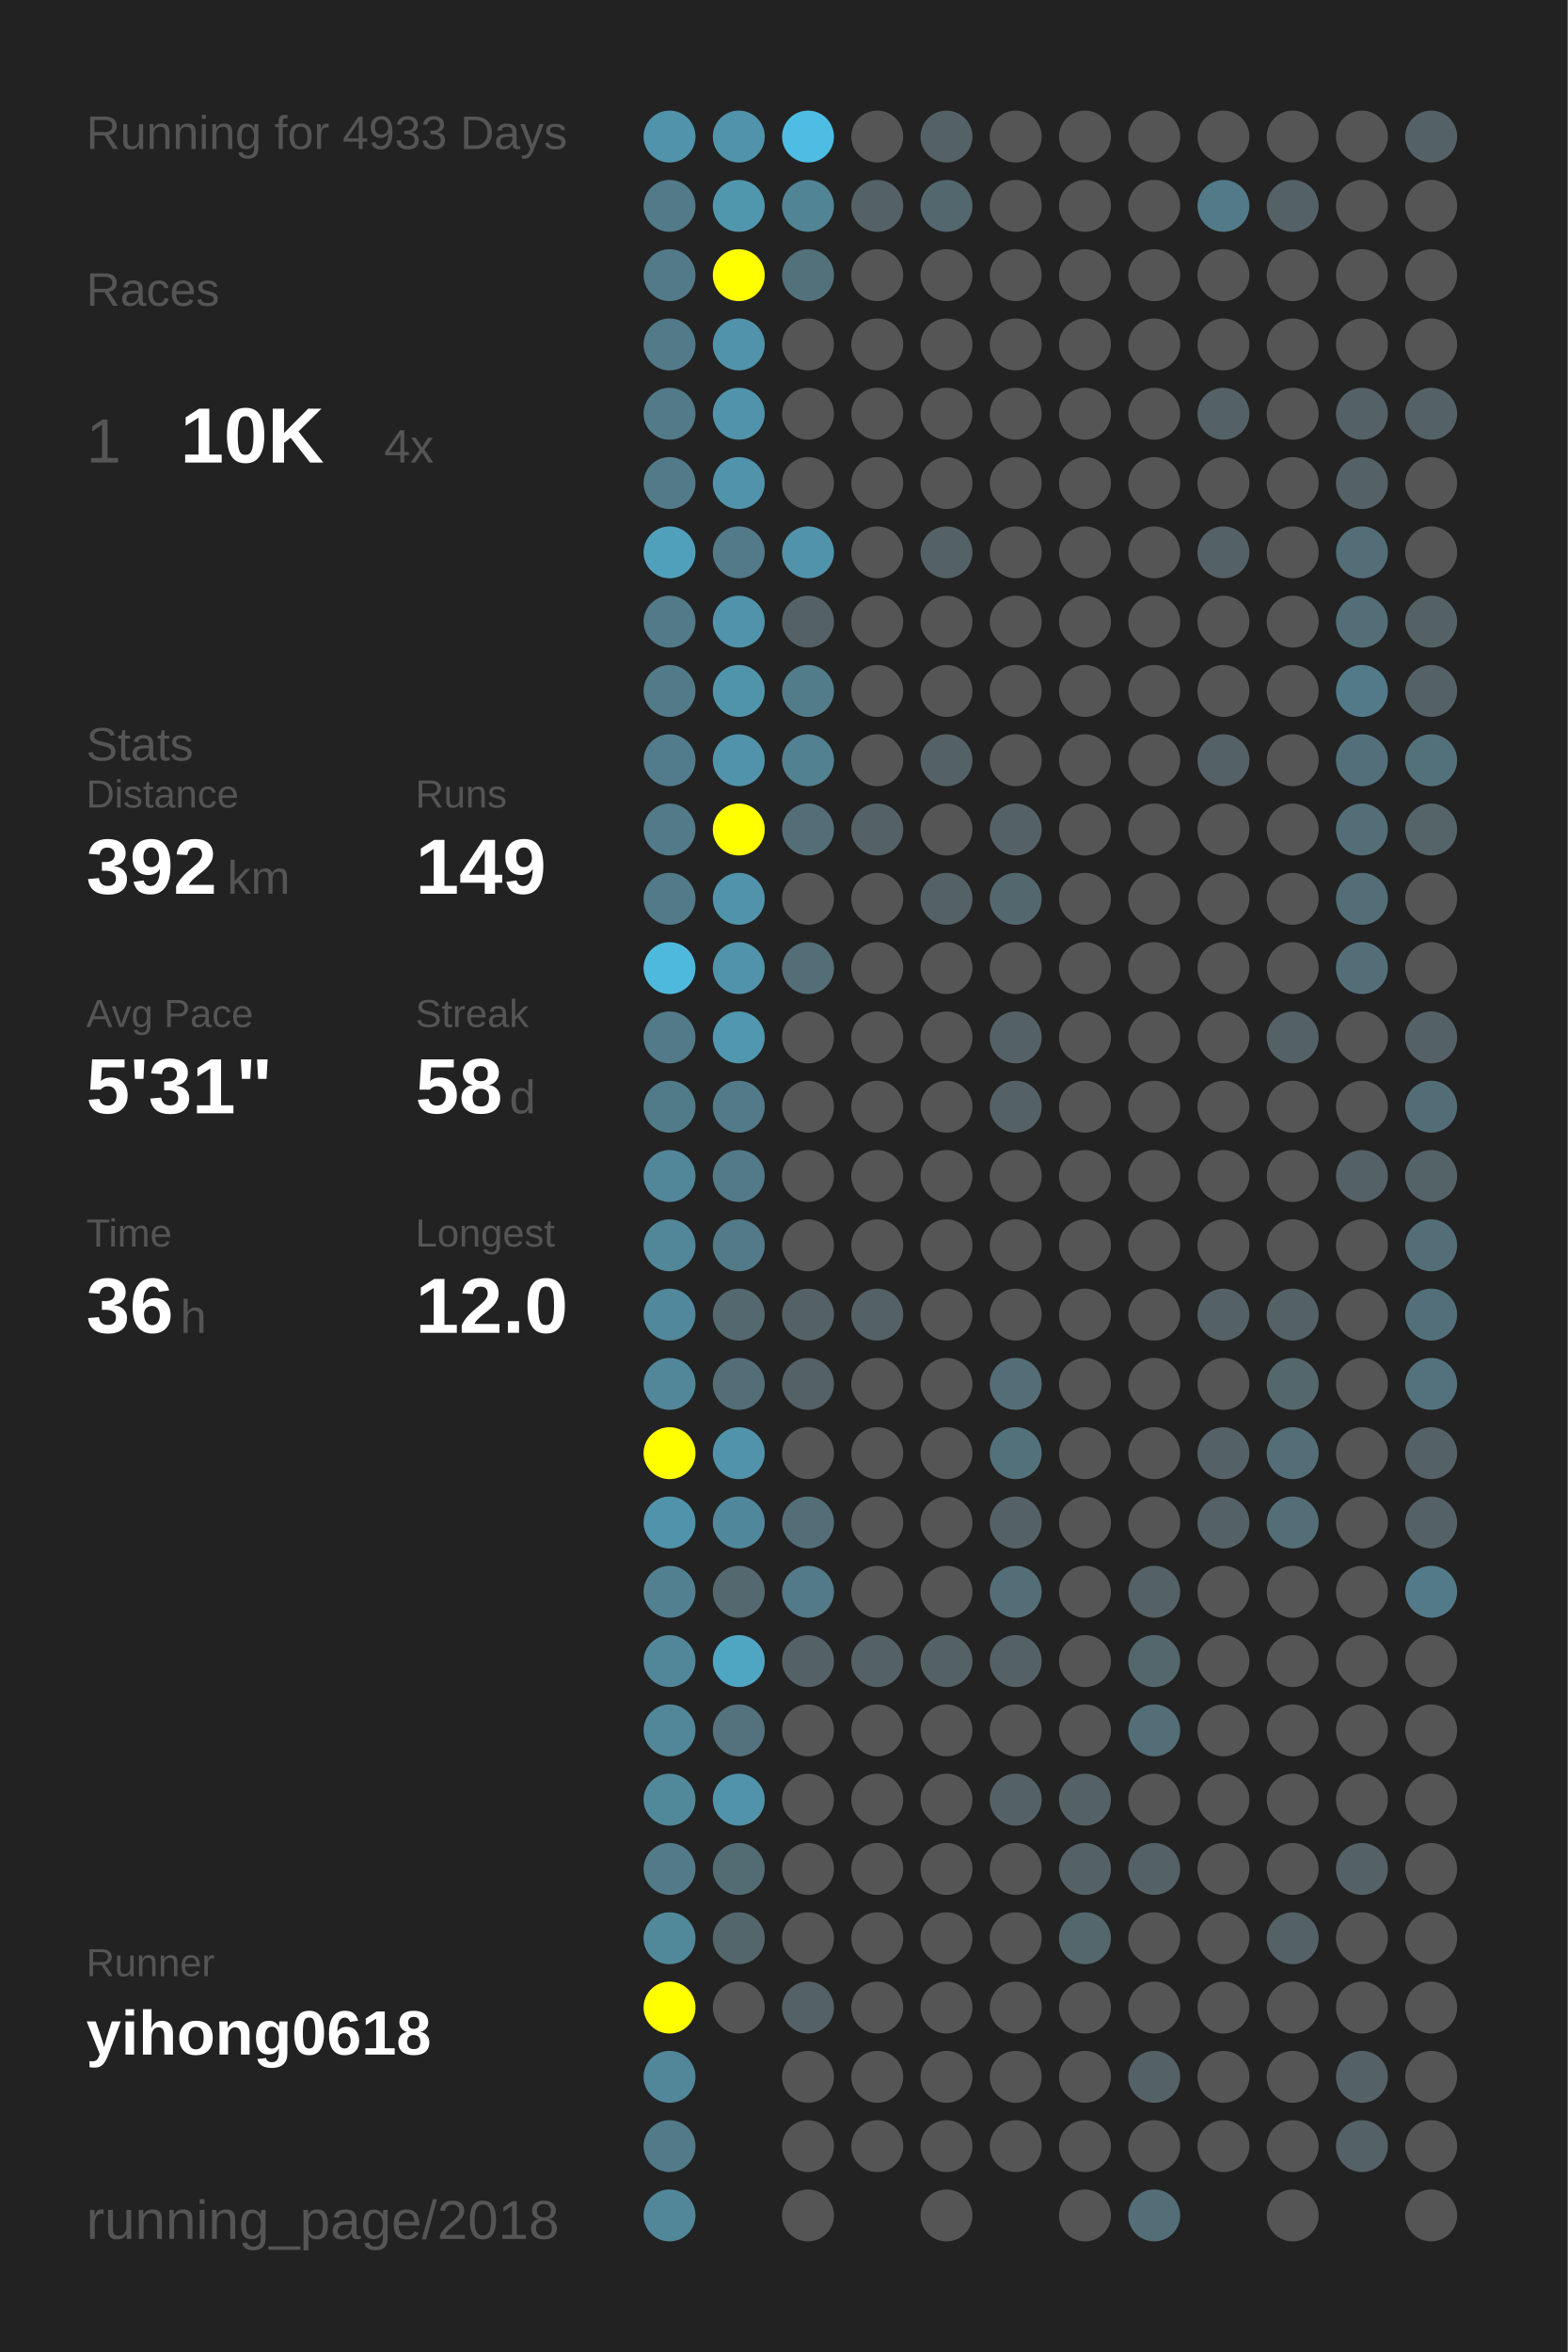
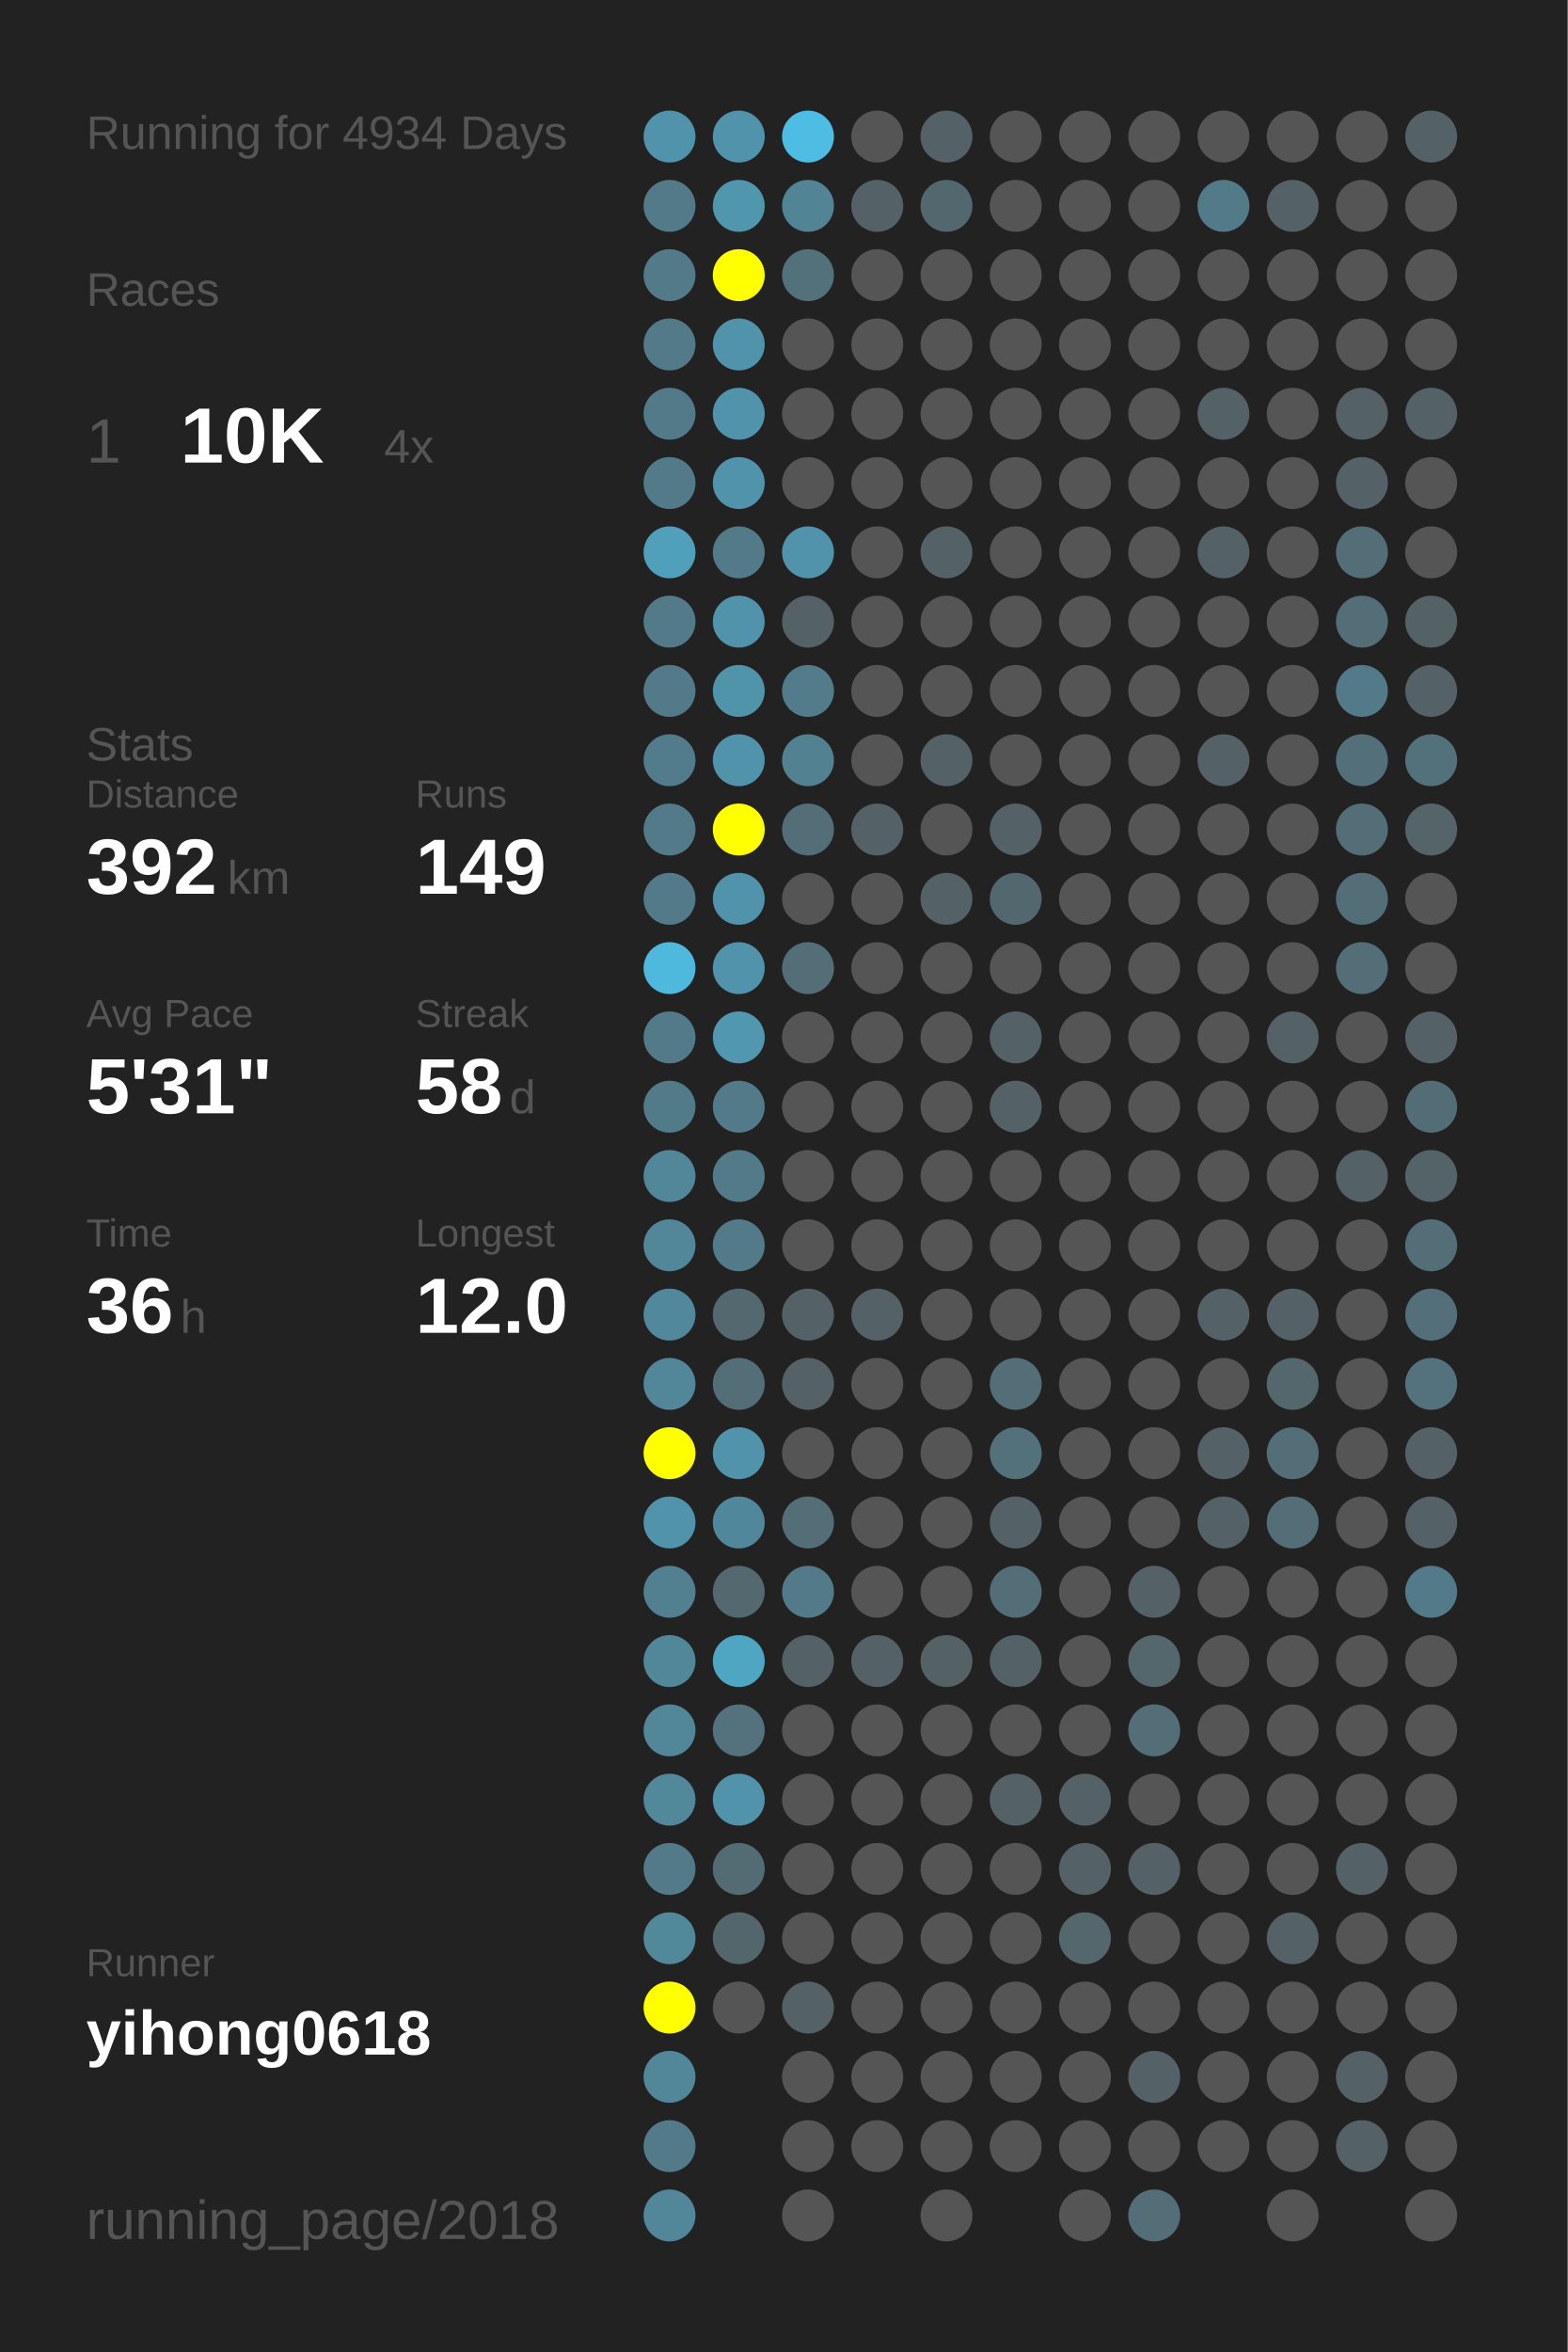
<svg xmlns="http://www.w3.org/2000/svg" baseProfile="full" height="300mm" version="1.1" viewBox="0,0,200,300" width="200mm">
  <defs />
  <rect fill="#222222" height="300" width="200" x="0" y="0" />
-   <text fill="#555555" style="font-size:6px; font-family:Arial;" x="11" y="19">Running for 4933 Days</text>
+   <text fill="#555555" style="font-size:6px; font-family:Arial;" x="11" y="19">Running for 4934 Days</text>
  <text fill="#555555" style="font-size:6px; font-family:Arial;" x="11" y="39">Races</text>
  <text fill="#555555" style="font-size:8px; font-family:Arial;" x="11" y="59">1</text>
  <text fill="#FFFFFF" style="font-size:10px; font-family:Arial; font-weight:bold;" x="23" y="59">10K</text>
  <text fill="#555555" style="font-size:6px; font-family:Arial;" x="49" y="59">4x</text>
  <text fill="#555555" style="font-size:6px; font-family:Arial;" x="11" y="97">Stats</text>
  <text fill="#555555" style="font-size:5px; font-family:Arial;" x="11" y="103">Distance</text>
  <text fill="#FFFFFF" style="font-size:10px; font-family:Arial; font-weight:bold;" x="11" y="114">392</text>
  <text fill="#555555" style="font-size:6px; font-family:Arial;" x="29" y="114">km</text>
  <text fill="#555555" style="font-size:5px; font-family:Arial;" x="53" y="103">Runs</text>
  <text fill="#FFFFFF" style="font-size:10px; font-family:Arial; font-weight:bold;" x="53" y="114">149</text>
  <text fill="#555555" style="font-size:5px; font-family:Arial;" x="11" y="131">Avg Pace</text>
  <text fill="#FFFFFF" style="font-size:10px; font-family:Arial; font-weight:bold;" x="11" y="142">5'31"</text>
  <text fill="#555555" style="font-size:5px; font-family:Arial;" x="53" y="131">Streak</text>
  <text fill="#FFFFFF" style="font-size:10px; font-family:Arial; font-weight:bold;" x="53" y="142">58</text>
  <text fill="#555555" style="font-size:6px; font-family:Arial;" x="65" y="142">d</text>
  <text fill="#555555" style="font-size:5px; font-family:Arial;" x="11" y="159">Time</text>
  <text fill="#FFFFFF" style="font-size:10px; font-family:Arial; font-weight:bold;" x="11" y="170">36</text>
  <text fill="#555555" style="font-size:6px; font-family:Arial;" x="23" y="170">h</text>
  <text fill="#555555" style="font-size:5px; font-family:Arial;" x="53" y="159">Longest</text>
  <text fill="#FFFFFF" style="font-size:10px; font-family:Arial; font-weight:bold;" x="53" y="170">12.0</text>
  <text fill="#555555" style="font-size:5px; font-family:Arial;" x="11" y="252.065">Runner</text>
  <text fill="#FFFFFF" style="font-size:8px; font-family:Arial; font-weight:bold;" x="11" y="262.065">yihong0618</text>
  <text fill="#555555" style="font-size:7px; font-family:Arial;" x="11" y="285.581">running_page/2018</text>
  <circle cx="85.417" cy="17.419" fill="#5093aa" r="3.312" />
  <circle cx="85.417" cy="26.258" fill="#527a88" r="3.312" />
  <circle cx="85.417" cy="35.097" fill="#527a88" r="3.312" />
  <circle cx="85.417" cy="43.935" fill="#527a88" r="3.312" />
  <circle cx="85.417" cy="52.774" fill="#527a88" r="3.312" />
  <circle cx="85.417" cy="61.613" fill="#527a88" r="3.312" />
  <circle cx="85.417" cy="70.452" fill="#50a0bb" r="3.312" />
  <circle cx="85.417" cy="79.29" fill="#527a88" r="3.312" />
  <circle cx="85.417" cy="88.129" fill="#527a88" r="3.312" />
  <circle cx="85.417" cy="96.968" fill="#527c8b" r="3.312" />
  <circle cx="85.417" cy="105.806" fill="#527a88" r="3.312" />
  <circle cx="85.417" cy="114.645" fill="#527a88" r="3.312" />
  <circle cx="85.417" cy="123.484" fill="#4eb9dd" r="3.312" />
  <circle cx="85.417" cy="132.323" fill="#527a88" r="3.312" />
  <circle cx="85.417" cy="141.161" fill="#527b89" r="3.312" />
  <circle cx="85.417" cy="150" fill="#518799" r="3.312" />
  <circle cx="85.417" cy="158.839" fill="#518799" r="3.312" />
  <circle cx="85.417" cy="167.677" fill="#51889b" r="3.312" />
  <circle cx="85.417" cy="176.516" fill="#518799" r="3.312" />
  <circle cx="85.417" cy="185.355" fill="#FFFF00" r="3.312" />
  <circle cx="85.417" cy="194.194" fill="#5093aa" r="3.312" />
  <circle cx="85.417" cy="203.032" fill="#528090" r="3.312" />
  <circle cx="85.417" cy="211.871" fill="#518799" r="3.312" />
  <circle cx="85.417" cy="220.71" fill="#518799" r="3.312" />
  <circle cx="85.417" cy="229.548" fill="#51889a" r="3.312" />
  <circle cx="85.417" cy="238.387" fill="#527a88" r="3.312" />
  <circle cx="85.417" cy="247.226" fill="#51899b" r="3.312" />
  <circle cx="85.417" cy="256.065" fill="#FFFF00" r="3.312" />
  <circle cx="85.417" cy="264.903" fill="#518799" r="3.312" />
  <circle cx="85.417" cy="273.742" fill="#527a88" r="3.312" />
  <circle cx="85.417" cy="282.581" fill="#518799" r="3.312" />
  <circle cx="94.25" cy="17.419" fill="#5093aa" r="3.312" />
  <circle cx="94.25" cy="26.258" fill="#5097ae" r="3.312" />
  <circle cx="94.25" cy="35.097" fill="#FFFF00" r="3.312" />
  <circle cx="94.25" cy="43.935" fill="#5093aa" r="3.312" />
  <circle cx="94.25" cy="52.774" fill="#5093aa" r="3.312" />
  <circle cx="94.25" cy="61.613" fill="#5093aa" r="3.312" />
  <circle cx="94.25" cy="70.452" fill="#527a88" r="3.312" />
  <circle cx="94.25" cy="79.29" fill="#5093aa" r="3.312" />
  <circle cx="94.25" cy="88.129" fill="#5094aa" r="3.312" />
  <circle cx="94.25" cy="96.968" fill="#5093aa" r="3.312" />
  <circle cx="94.25" cy="105.806" fill="#FFFF00" r="3.312" />
  <circle cx="94.25" cy="114.645" fill="#5093aa" r="3.312" />
  <circle cx="94.25" cy="123.484" fill="#5093aa" r="3.312" />
  <circle cx="94.25" cy="132.323" fill="#5097af" r="3.312" />
  <circle cx="94.25" cy="141.161" fill="#527a88" r="3.312" />
  <circle cx="94.25" cy="150" fill="#527a88" r="3.312" />
  <circle cx="94.25" cy="158.839" fill="#527a88" r="3.312" />
  <circle cx="94.25" cy="167.677" fill="#53686f" r="3.312" />
  <circle cx="94.25" cy="176.516" fill="#536e77" r="3.312" />
  <circle cx="94.25" cy="185.355" fill="#5093aa" r="3.312" />
  <circle cx="94.25" cy="194.194" fill="#51879a" r="3.312" />
  <circle cx="94.25" cy="203.032" fill="#53686f" r="3.312" />
  <circle cx="94.25" cy="211.871" fill="#4fa6c3" r="3.312" />
  <circle cx="94.25" cy="220.71" fill="#53727d" r="3.312" />
  <circle cx="94.25" cy="229.548" fill="#5093aa" r="3.312" />
  <circle cx="94.25" cy="238.387" fill="#536c74" r="3.312" />
  <circle cx="94.25" cy="247.226" fill="#53666c" r="3.312" />
  <circle cx="94.25" cy="256.065" fill="#555555" r="3.312" />
  <circle cx="103.083" cy="17.419" fill="#4ebde3" r="3.312" />
  <circle cx="103.083" cy="26.258" fill="#518495" r="3.312" />
  <circle cx="103.083" cy="35.097" fill="#53717b" r="3.312" />
  <circle cx="103.083" cy="43.935" fill="#555555" r="3.312" />
  <circle cx="103.083" cy="52.774" fill="#555555" r="3.312" />
  <circle cx="103.083" cy="61.613" fill="#555555" r="3.312" />
  <circle cx="103.083" cy="70.452" fill="#5093aa" r="3.312" />
  <circle cx="103.083" cy="79.29" fill="#546166" r="3.312" />
  <circle cx="103.083" cy="88.129" fill="#527c8a" r="3.312" />
  <circle cx="103.083" cy="96.968" fill="#528191" r="3.312" />
  <circle cx="103.083" cy="105.806" fill="#536e77" r="3.312" />
  <circle cx="103.083" cy="114.645" fill="#555555" r="3.312" />
  <circle cx="103.083" cy="123.484" fill="#536e77" r="3.312" />
  <circle cx="103.083" cy="132.323" fill="#555555" r="3.312" />
  <circle cx="103.083" cy="141.161" fill="#555555" r="3.312" />
  <circle cx="103.083" cy="150" fill="#555555" r="3.312" />
  <circle cx="103.083" cy="158.839" fill="#555555" r="3.312" />
  <circle cx="103.083" cy="167.677" fill="#546166" r="3.312" />
  <circle cx="103.083" cy="176.516" fill="#546166" r="3.312" />
  <circle cx="103.083" cy="185.355" fill="#555555" r="3.312" />
  <circle cx="103.083" cy="194.194" fill="#536e77" r="3.312" />
  <circle cx="103.083" cy="203.032" fill="#527a88" r="3.312" />
  <circle cx="103.083" cy="211.871" fill="#546166" r="3.312" />
  <circle cx="103.083" cy="220.71" fill="#555555" r="3.312" />
  <circle cx="103.083" cy="229.548" fill="#555555" r="3.312" />
  <circle cx="103.083" cy="238.387" fill="#555555" r="3.312" />
  <circle cx="103.083" cy="247.226" fill="#555555" r="3.312" />
  <circle cx="103.083" cy="256.065" fill="#546166" r="3.312" />
  <circle cx="103.083" cy="264.903" fill="#555555" r="3.312" />
  <circle cx="103.083" cy="273.742" fill="#555555" r="3.312" />
  <circle cx="103.083" cy="282.581" fill="#555555" r="3.312" />
  <circle cx="111.917" cy="17.419" fill="#555555" r="3.312" />
  <circle cx="111.917" cy="26.258" fill="#546166" r="3.312" />
  <circle cx="111.917" cy="35.097" fill="#555555" r="3.312" />
  <circle cx="111.917" cy="43.935" fill="#555555" r="3.312" />
  <circle cx="111.917" cy="52.774" fill="#555555" r="3.312" />
  <circle cx="111.917" cy="61.613" fill="#555555" r="3.312" />
  <circle cx="111.917" cy="70.452" fill="#555555" r="3.312" />
  <circle cx="111.917" cy="79.29" fill="#555555" r="3.312" />
  <circle cx="111.917" cy="88.129" fill="#555555" r="3.312" />
  <circle cx="111.917" cy="96.968" fill="#555555" r="3.312" />
  <circle cx="111.917" cy="105.806" fill="#546166" r="3.312" />
  <circle cx="111.917" cy="114.645" fill="#555555" r="3.312" />
  <circle cx="111.917" cy="123.484" fill="#555555" r="3.312" />
  <circle cx="111.917" cy="132.323" fill="#555555" r="3.312" />
  <circle cx="111.917" cy="141.161" fill="#555555" r="3.312" />
  <circle cx="111.917" cy="150" fill="#555555" r="3.312" />
  <circle cx="111.917" cy="158.839" fill="#555555" r="3.312" />
  <circle cx="111.917" cy="167.677" fill="#546166" r="3.312" />
  <circle cx="111.917" cy="176.516" fill="#555555" r="3.312" />
  <circle cx="111.917" cy="185.355" fill="#555555" r="3.312" />
  <circle cx="111.917" cy="194.194" fill="#555555" r="3.312" />
  <circle cx="111.917" cy="203.032" fill="#555555" r="3.312" />
  <circle cx="111.917" cy="211.871" fill="#546166" r="3.312" />
  <circle cx="111.917" cy="220.71" fill="#555555" r="3.312" />
  <circle cx="111.917" cy="229.548" fill="#555555" r="3.312" />
  <circle cx="111.917" cy="238.387" fill="#555555" r="3.312" />
  <circle cx="111.917" cy="247.226" fill="#555555" r="3.312" />
  <circle cx="111.917" cy="256.065" fill="#555555" r="3.312" />
  <circle cx="111.917" cy="264.903" fill="#555555" r="3.312" />
  <circle cx="111.917" cy="273.742" fill="#555555" r="3.312" />
  <circle cx="120.75" cy="17.419" fill="#546166" r="3.312" />
  <circle cx="120.75" cy="26.258" fill="#53676e" r="3.312" />
  <circle cx="120.75" cy="35.097" fill="#555555" r="3.312" />
  <circle cx="120.75" cy="43.935" fill="#555555" r="3.312" />
  <circle cx="120.75" cy="52.774" fill="#555555" r="3.312" />
  <circle cx="120.75" cy="61.613" fill="#555555" r="3.312" />
  <circle cx="120.75" cy="70.452" fill="#546166" r="3.312" />
  <circle cx="120.75" cy="79.29" fill="#555555" r="3.312" />
  <circle cx="120.75" cy="88.129" fill="#555555" r="3.312" />
  <circle cx="120.75" cy="96.968" fill="#546166" r="3.312" />
  <circle cx="120.75" cy="105.806" fill="#555555" r="3.312" />
  <circle cx="120.75" cy="114.645" fill="#546166" r="3.312" />
  <circle cx="120.75" cy="123.484" fill="#555555" r="3.312" />
  <circle cx="120.75" cy="132.323" fill="#555555" r="3.312" />
  <circle cx="120.75" cy="141.161" fill="#555555" r="3.312" />
  <circle cx="120.75" cy="150" fill="#555555" r="3.312" />
  <circle cx="120.75" cy="158.839" fill="#555555" r="3.312" />
  <circle cx="120.75" cy="167.677" fill="#555555" r="3.312" />
  <circle cx="120.75" cy="176.516" fill="#555555" r="3.312" />
  <circle cx="120.75" cy="185.355" fill="#555555" r="3.312" />
  <circle cx="120.75" cy="194.194" fill="#555555" r="3.312" />
  <circle cx="120.75" cy="203.032" fill="#555555" r="3.312" />
  <circle cx="120.75" cy="211.871" fill="#546266" r="3.312" />
  <circle cx="120.75" cy="220.71" fill="#555555" r="3.312" />
  <circle cx="120.75" cy="229.548" fill="#555555" r="3.312" />
  <circle cx="120.75" cy="238.387" fill="#555555" r="3.312" />
  <circle cx="120.75" cy="247.226" fill="#555555" r="3.312" />
  <circle cx="120.75" cy="256.065" fill="#555555" r="3.312" />
  <circle cx="120.75" cy="264.903" fill="#555555" r="3.312" />
  <circle cx="120.75" cy="273.742" fill="#555555" r="3.312" />
  <circle cx="120.75" cy="282.581" fill="#555555" r="3.312" />
  <circle cx="129.583" cy="17.419" fill="#555555" r="3.312" />
  <circle cx="129.583" cy="26.258" fill="#555555" r="3.312" />
  <circle cx="129.583" cy="35.097" fill="#555555" r="3.312" />
  <circle cx="129.583" cy="43.935" fill="#555555" r="3.312" />
  <circle cx="129.583" cy="52.774" fill="#555555" r="3.312" />
  <circle cx="129.583" cy="61.613" fill="#555555" r="3.312" />
  <circle cx="129.583" cy="70.452" fill="#555555" r="3.312" />
  <circle cx="129.583" cy="79.29" fill="#555555" r="3.312" />
  <circle cx="129.583" cy="88.129" fill="#555555" r="3.312" />
  <circle cx="129.583" cy="96.968" fill="#555555" r="3.312" />
  <circle cx="129.583" cy="105.806" fill="#546166" r="3.312" />
  <circle cx="129.583" cy="114.645" fill="#53676e" r="3.312" />
  <circle cx="129.583" cy="123.484" fill="#555555" r="3.312" />
  <circle cx="129.583" cy="132.323" fill="#546166" r="3.312" />
  <circle cx="129.583" cy="141.161" fill="#546166" r="3.312" />
  <circle cx="129.583" cy="150" fill="#555555" r="3.312" />
  <circle cx="129.583" cy="158.839" fill="#555555" r="3.312" />
  <circle cx="129.583" cy="167.677" fill="#555555" r="3.312" />
  <circle cx="129.583" cy="176.516" fill="#536e77" r="3.312" />
  <circle cx="129.583" cy="185.355" fill="#53717b" r="3.312" />
  <circle cx="129.583" cy="194.194" fill="#546166" r="3.312" />
  <circle cx="129.583" cy="203.032" fill="#536e77" r="3.312" />
  <circle cx="129.583" cy="211.871" fill="#546166" r="3.312" />
  <circle cx="129.583" cy="220.71" fill="#555555" r="3.312" />
  <circle cx="129.583" cy="229.548" fill="#546267" r="3.312" />
  <circle cx="129.583" cy="238.387" fill="#555555" r="3.312" />
  <circle cx="129.583" cy="247.226" fill="#555555" r="3.312" />
  <circle cx="129.583" cy="256.065" fill="#555555" r="3.312" />
  <circle cx="129.583" cy="264.903" fill="#555555" r="3.312" />
  <circle cx="129.583" cy="273.742" fill="#555555" r="3.312" />
  <circle cx="138.417" cy="17.419" fill="#555555" r="3.312" />
  <circle cx="138.417" cy="26.258" fill="#555555" r="3.312" />
  <circle cx="138.417" cy="35.097" fill="#555555" r="3.312" />
  <circle cx="138.417" cy="43.935" fill="#555555" r="3.312" />
  <circle cx="138.417" cy="52.774" fill="#555555" r="3.312" />
  <circle cx="138.417" cy="61.613" fill="#555555" r="3.312" />
  <circle cx="138.417" cy="70.452" fill="#555555" r="3.312" />
  <circle cx="138.417" cy="79.29" fill="#555555" r="3.312" />
  <circle cx="138.417" cy="88.129" fill="#555555" r="3.312" />
  <circle cx="138.417" cy="96.968" fill="#555555" r="3.312" />
  <circle cx="138.417" cy="105.806" fill="#555555" r="3.312" />
  <circle cx="138.417" cy="114.645" fill="#555555" r="3.312" />
  <circle cx="138.417" cy="123.484" fill="#555555" r="3.312" />
  <circle cx="138.417" cy="132.323" fill="#555555" r="3.312" />
  <circle cx="138.417" cy="141.161" fill="#555555" r="3.312" />
  <circle cx="138.417" cy="150" fill="#555555" r="3.312" />
  <circle cx="138.417" cy="158.839" fill="#555555" r="3.312" />
  <circle cx="138.417" cy="167.677" fill="#555555" r="3.312" />
  <circle cx="138.417" cy="176.516" fill="#555555" r="3.312" />
  <circle cx="138.417" cy="185.355" fill="#555555" r="3.312" />
  <circle cx="138.417" cy="194.194" fill="#555555" r="3.312" />
  <circle cx="138.417" cy="203.032" fill="#555555" r="3.312" />
  <circle cx="138.417" cy="211.871" fill="#555555" r="3.312" />
  <circle cx="138.417" cy="220.71" fill="#555555" r="3.312" />
  <circle cx="138.417" cy="229.548" fill="#546166" r="3.312" />
  <circle cx="138.417" cy="238.387" fill="#546166" r="3.312" />
  <circle cx="138.417" cy="247.226" fill="#53676d" r="3.312" />
  <circle cx="138.417" cy="256.065" fill="#555555" r="3.312" />
  <circle cx="138.417" cy="264.903" fill="#555555" r="3.312" />
  <circle cx="138.417" cy="273.742" fill="#555555" r="3.312" />
  <circle cx="138.417" cy="282.581" fill="#555555" r="3.312" />
  <circle cx="147.25" cy="17.419" fill="#555555" r="3.312" />
  <circle cx="147.25" cy="26.258" fill="#555555" r="3.312" />
  <circle cx="147.25" cy="35.097" fill="#555555" r="3.312" />
  <circle cx="147.25" cy="43.935" fill="#555555" r="3.312" />
  <circle cx="147.25" cy="52.774" fill="#555555" r="3.312" />
  <circle cx="147.25" cy="61.613" fill="#555555" r="3.312" />
  <circle cx="147.25" cy="70.452" fill="#555555" r="3.312" />
  <circle cx="147.25" cy="79.29" fill="#555555" r="3.312" />
  <circle cx="147.25" cy="88.129" fill="#555555" r="3.312" />
  <circle cx="147.25" cy="96.968" fill="#555555" r="3.312" />
  <circle cx="147.25" cy="105.806" fill="#555555" r="3.312" />
  <circle cx="147.25" cy="114.645" fill="#555555" r="3.312" />
  <circle cx="147.25" cy="123.484" fill="#555555" r="3.312" />
  <circle cx="147.25" cy="132.323" fill="#555555" r="3.312" />
  <circle cx="147.25" cy="141.161" fill="#555555" r="3.312" />
  <circle cx="147.25" cy="150" fill="#555555" r="3.312" />
  <circle cx="147.25" cy="158.839" fill="#555555" r="3.312" />
  <circle cx="147.25" cy="167.677" fill="#555555" r="3.312" />
  <circle cx="147.25" cy="176.516" fill="#555555" r="3.312" />
  <circle cx="147.25" cy="185.355" fill="#555555" r="3.312" />
  <circle cx="147.25" cy="194.194" fill="#555555" r="3.312" />
  <circle cx="147.25" cy="203.032" fill="#546166" r="3.312" />
  <circle cx="147.25" cy="211.871" fill="#53676d" r="3.312" />
  <circle cx="147.25" cy="220.71" fill="#536e77" r="3.312" />
  <circle cx="147.25" cy="229.548" fill="#555555" r="3.312" />
  <circle cx="147.25" cy="238.387" fill="#546166" r="3.312" />
  <circle cx="147.25" cy="247.226" fill="#555555" r="3.312" />
  <circle cx="147.25" cy="256.065" fill="#555555" r="3.312" />
  <circle cx="147.25" cy="264.903" fill="#546166" r="3.312" />
  <circle cx="147.25" cy="273.742" fill="#555555" r="3.312" />
  <circle cx="147.25" cy="282.581" fill="#536e77" r="3.312" />
  <circle cx="156.083" cy="17.419" fill="#555555" r="3.312" />
  <circle cx="156.083" cy="26.258" fill="#527a88" r="3.312" />
  <circle cx="156.083" cy="35.097" fill="#555555" r="3.312" />
  <circle cx="156.083" cy="43.935" fill="#555555" r="3.312" />
  <circle cx="156.083" cy="52.774" fill="#546166" r="3.312" />
  <circle cx="156.083" cy="61.613" fill="#555555" r="3.312" />
  <circle cx="156.083" cy="70.452" fill="#546166" r="3.312" />
  <circle cx="156.083" cy="79.29" fill="#555555" r="3.312" />
  <circle cx="156.083" cy="88.129" fill="#555555" r="3.312" />
  <circle cx="156.083" cy="96.968" fill="#546166" r="3.312" />
  <circle cx="156.083" cy="105.806" fill="#555555" r="3.312" />
  <circle cx="156.083" cy="114.645" fill="#555555" r="3.312" />
  <circle cx="156.083" cy="123.484" fill="#555555" r="3.312" />
  <circle cx="156.083" cy="132.323" fill="#555555" r="3.312" />
  <circle cx="156.083" cy="141.161" fill="#555555" r="3.312" />
  <circle cx="156.083" cy="150" fill="#555555" r="3.312" />
  <circle cx="156.083" cy="158.839" fill="#555555" r="3.312" />
  <circle cx="156.083" cy="167.677" fill="#546166" r="3.312" />
  <circle cx="156.083" cy="176.516" fill="#555555" r="3.312" />
  <circle cx="156.083" cy="185.355" fill="#546166" r="3.312" />
  <circle cx="156.083" cy="194.194" fill="#546166" r="3.312" />
  <circle cx="156.083" cy="203.032" fill="#555555" r="3.312" />
  <circle cx="156.083" cy="211.871" fill="#555555" r="3.312" />
  <circle cx="156.083" cy="220.71" fill="#555555" r="3.312" />
  <circle cx="156.083" cy="229.548" fill="#555555" r="3.312" />
  <circle cx="156.083" cy="238.387" fill="#555555" r="3.312" />
  <circle cx="156.083" cy="247.226" fill="#555555" r="3.312" />
  <circle cx="156.083" cy="256.065" fill="#555555" r="3.312" />
  <circle cx="156.083" cy="264.903" fill="#555555" r="3.312" />
  <circle cx="156.083" cy="273.742" fill="#555555" r="3.312" />
  <circle cx="164.917" cy="17.419" fill="#555555" r="3.312" />
  <circle cx="164.917" cy="26.258" fill="#546166" r="3.312" />
  <circle cx="164.917" cy="35.097" fill="#555555" r="3.312" />
  <circle cx="164.917" cy="43.935" fill="#555555" r="3.312" />
  <circle cx="164.917" cy="52.774" fill="#555555" r="3.312" />
  <circle cx="164.917" cy="61.613" fill="#555555" r="3.312" />
  <circle cx="164.917" cy="70.452" fill="#555555" r="3.312" />
  <circle cx="164.917" cy="79.29" fill="#555555" r="3.312" />
  <circle cx="164.917" cy="88.129" fill="#555555" r="3.312" />
  <circle cx="164.917" cy="96.968" fill="#555555" r="3.312" />
  <circle cx="164.917" cy="105.806" fill="#555555" r="3.312" />
  <circle cx="164.917" cy="114.645" fill="#555555" r="3.312" />
  <circle cx="164.917" cy="123.484" fill="#555555" r="3.312" />
  <circle cx="164.917" cy="132.323" fill="#546166" r="3.312" />
  <circle cx="164.917" cy="141.161" fill="#555555" r="3.312" />
  <circle cx="164.917" cy="150" fill="#555555" r="3.312" />
  <circle cx="164.917" cy="158.839" fill="#555555" r="3.312" />
  <circle cx="164.917" cy="167.677" fill="#546267" r="3.312" />
  <circle cx="164.917" cy="176.516" fill="#53676d" r="3.312" />
  <circle cx="164.917" cy="185.355" fill="#536e77" r="3.312" />
  <circle cx="164.917" cy="194.194" fill="#536e77" r="3.312" />
  <circle cx="164.917" cy="203.032" fill="#555555" r="3.312" />
  <circle cx="164.917" cy="211.871" fill="#555555" r="3.312" />
  <circle cx="164.917" cy="220.71" fill="#555555" r="3.312" />
  <circle cx="164.917" cy="229.548" fill="#555555" r="3.312" />
  <circle cx="164.917" cy="238.387" fill="#555555" r="3.312" />
  <circle cx="164.917" cy="247.226" fill="#546166" r="3.312" />
  <circle cx="164.917" cy="256.065" fill="#555555" r="3.312" />
  <circle cx="164.917" cy="264.903" fill="#555555" r="3.312" />
  <circle cx="164.917" cy="273.742" fill="#555555" r="3.312" />
  <circle cx="164.917" cy="282.581" fill="#555555" r="3.312" />
  <circle cx="173.75" cy="17.419" fill="#555555" r="3.312" />
  <circle cx="173.75" cy="26.258" fill="#555555" r="3.312" />
  <circle cx="173.75" cy="35.097" fill="#555555" r="3.312" />
  <circle cx="173.75" cy="43.935" fill="#555555" r="3.312" />
  <circle cx="173.75" cy="52.774" fill="#546166" r="3.312" />
  <circle cx="173.75" cy="61.613" fill="#546166" r="3.312" />
  <circle cx="173.75" cy="70.452" fill="#536e77" r="3.312" />
  <circle cx="173.75" cy="79.29" fill="#536e77" r="3.312" />
  <circle cx="173.75" cy="88.129" fill="#527a88" r="3.312" />
  <circle cx="173.75" cy="96.968" fill="#53707a" r="3.312" />
  <circle cx="173.75" cy="105.806" fill="#536e77" r="3.312" />
  <circle cx="173.75" cy="114.645" fill="#536e77" r="3.312" />
  <circle cx="173.75" cy="123.484" fill="#536e77" r="3.312" />
  <circle cx="173.75" cy="132.323" fill="#555555" r="3.312" />
  <circle cx="173.75" cy="141.161" fill="#555555" r="3.312" />
  <circle cx="173.75" cy="150" fill="#546166" r="3.312" />
  <circle cx="173.75" cy="158.839" fill="#555555" r="3.312" />
  <circle cx="173.75" cy="167.677" fill="#555555" r="3.312" />
  <circle cx="173.75" cy="176.516" fill="#555555" r="3.312" />
  <circle cx="173.75" cy="185.355" fill="#555555" r="3.312" />
  <circle cx="173.75" cy="194.194" fill="#555555" r="3.312" />
  <circle cx="173.75" cy="203.032" fill="#555555" r="3.312" />
  <circle cx="173.75" cy="211.871" fill="#555555" r="3.312" />
  <circle cx="173.75" cy="220.71" fill="#555555" r="3.312" />
  <circle cx="173.75" cy="229.548" fill="#555555" r="3.312" />
  <circle cx="173.75" cy="238.387" fill="#546166" r="3.312" />
  <circle cx="173.75" cy="247.226" fill="#555555" r="3.312" />
  <circle cx="173.75" cy="256.065" fill="#555555" r="3.312" />
  <circle cx="173.75" cy="264.903" fill="#546166" r="3.312" />
  <circle cx="173.75" cy="273.742" fill="#546166" r="3.312" />
  <circle cx="182.583" cy="17.419" fill="#546166" r="3.312" />
  <circle cx="182.583" cy="26.258" fill="#555555" r="3.312" />
  <circle cx="182.583" cy="35.097" fill="#555555" r="3.312" />
  <circle cx="182.583" cy="43.935" fill="#555555" r="3.312" />
  <circle cx="182.583" cy="52.774" fill="#546166" r="3.312" />
  <circle cx="182.583" cy="61.613" fill="#555555" r="3.312" />
  <circle cx="182.583" cy="70.452" fill="#555555" r="3.312" />
  <circle cx="182.583" cy="79.29" fill="#546266" r="3.312" />
  <circle cx="182.583" cy="88.129" fill="#546166" r="3.312" />
  <circle cx="182.583" cy="96.968" fill="#53717b" r="3.312" />
  <circle cx="182.583" cy="105.806" fill="#546469" r="3.312" />
  <circle cx="182.583" cy="114.645" fill="#555555" r="3.312" />
  <circle cx="182.583" cy="123.484" fill="#555555" r="3.312" />
  <circle cx="182.583" cy="132.323" fill="#546166" r="3.312" />
  <circle cx="182.583" cy="141.161" fill="#536d76" r="3.312" />
  <circle cx="182.583" cy="150" fill="#546368" r="3.312" />
  <circle cx="182.583" cy="158.839" fill="#536e77" r="3.312" />
  <circle cx="182.583" cy="167.677" fill="#53707a" r="3.312" />
  <circle cx="182.583" cy="176.516" fill="#53727d" r="3.312" />
  <circle cx="182.583" cy="185.355" fill="#546166" r="3.312" />
  <circle cx="182.583" cy="194.194" fill="#546166" r="3.312" />
  <circle cx="182.583" cy="203.032" fill="#527a88" r="3.312" />
  <circle cx="182.583" cy="211.871" fill="#555555" r="3.312" />
  <circle cx="182.583" cy="220.71" fill="#555555" r="3.312" />
  <circle cx="182.583" cy="229.548" fill="#555555" r="3.312" />
  <circle cx="182.583" cy="238.387" fill="#555555" r="3.312" />
  <circle cx="182.583" cy="247.226" fill="#555555" r="3.312" />
  <circle cx="182.583" cy="256.065" fill="#555555" r="3.312" />
  <circle cx="182.583" cy="264.903" fill="#555555" r="3.312" />
  <circle cx="182.583" cy="273.742" fill="#555555" r="3.312" />
  <circle cx="182.583" cy="282.581" fill="#555555" r="3.312" />
</svg>
